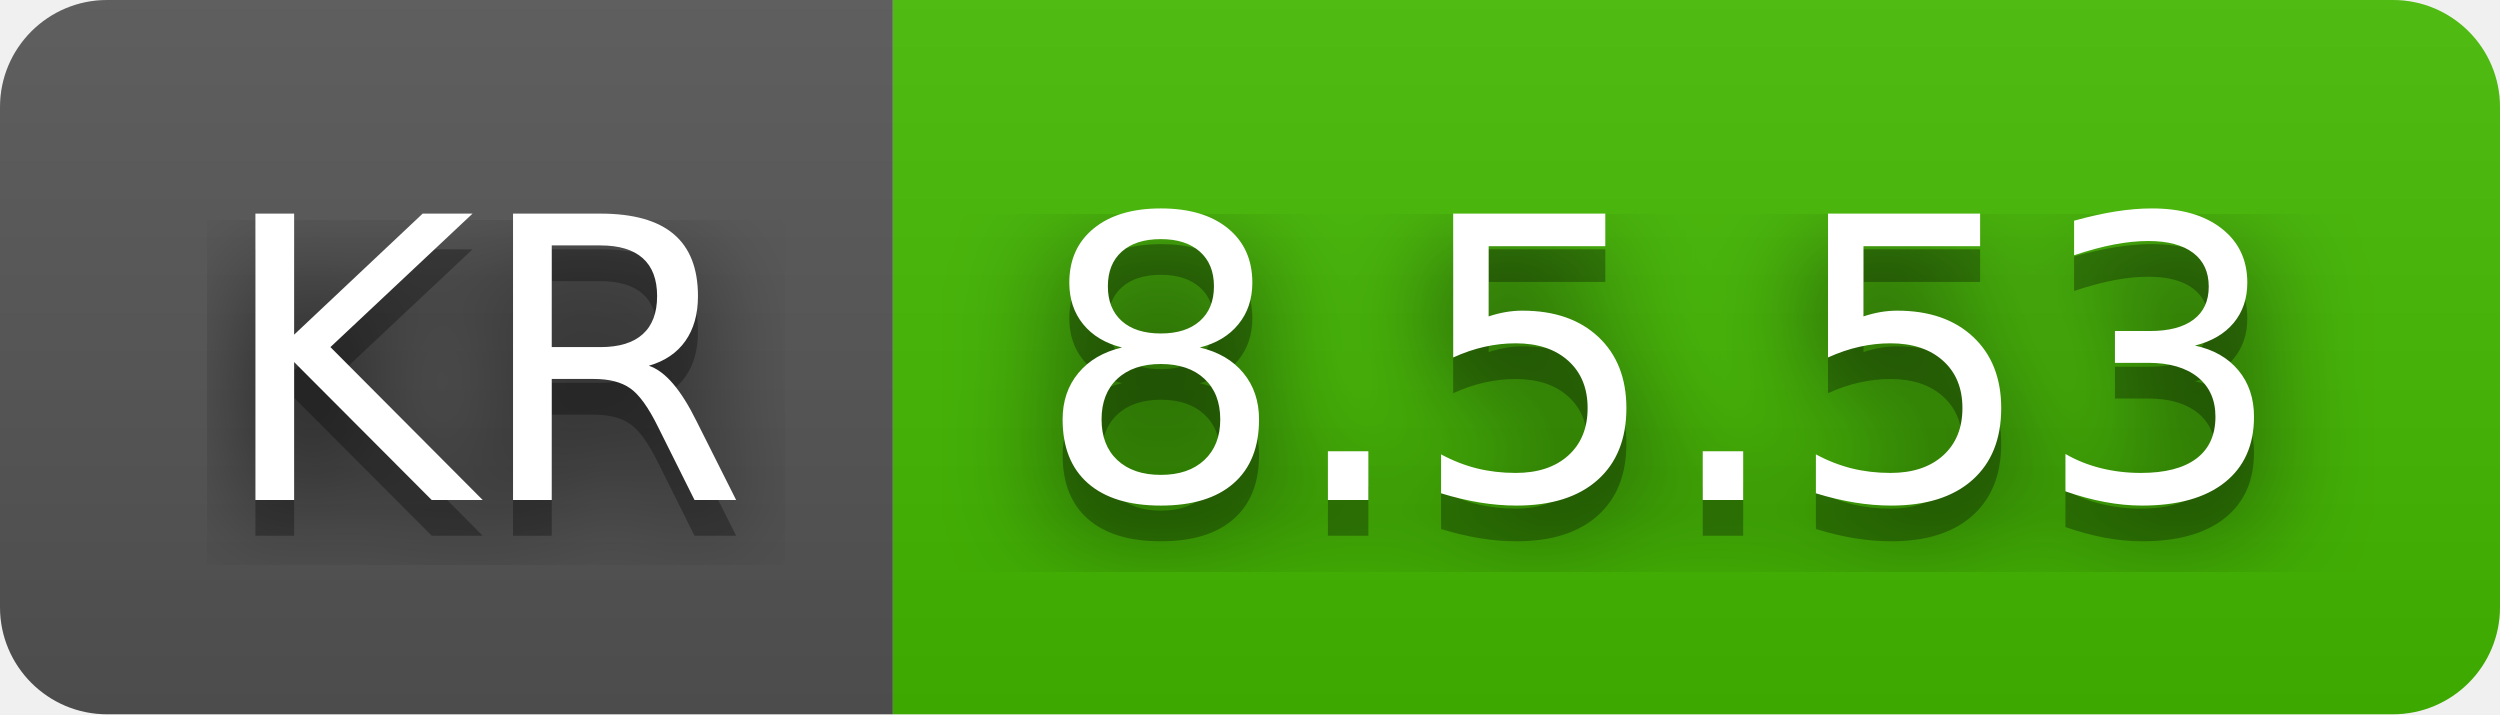
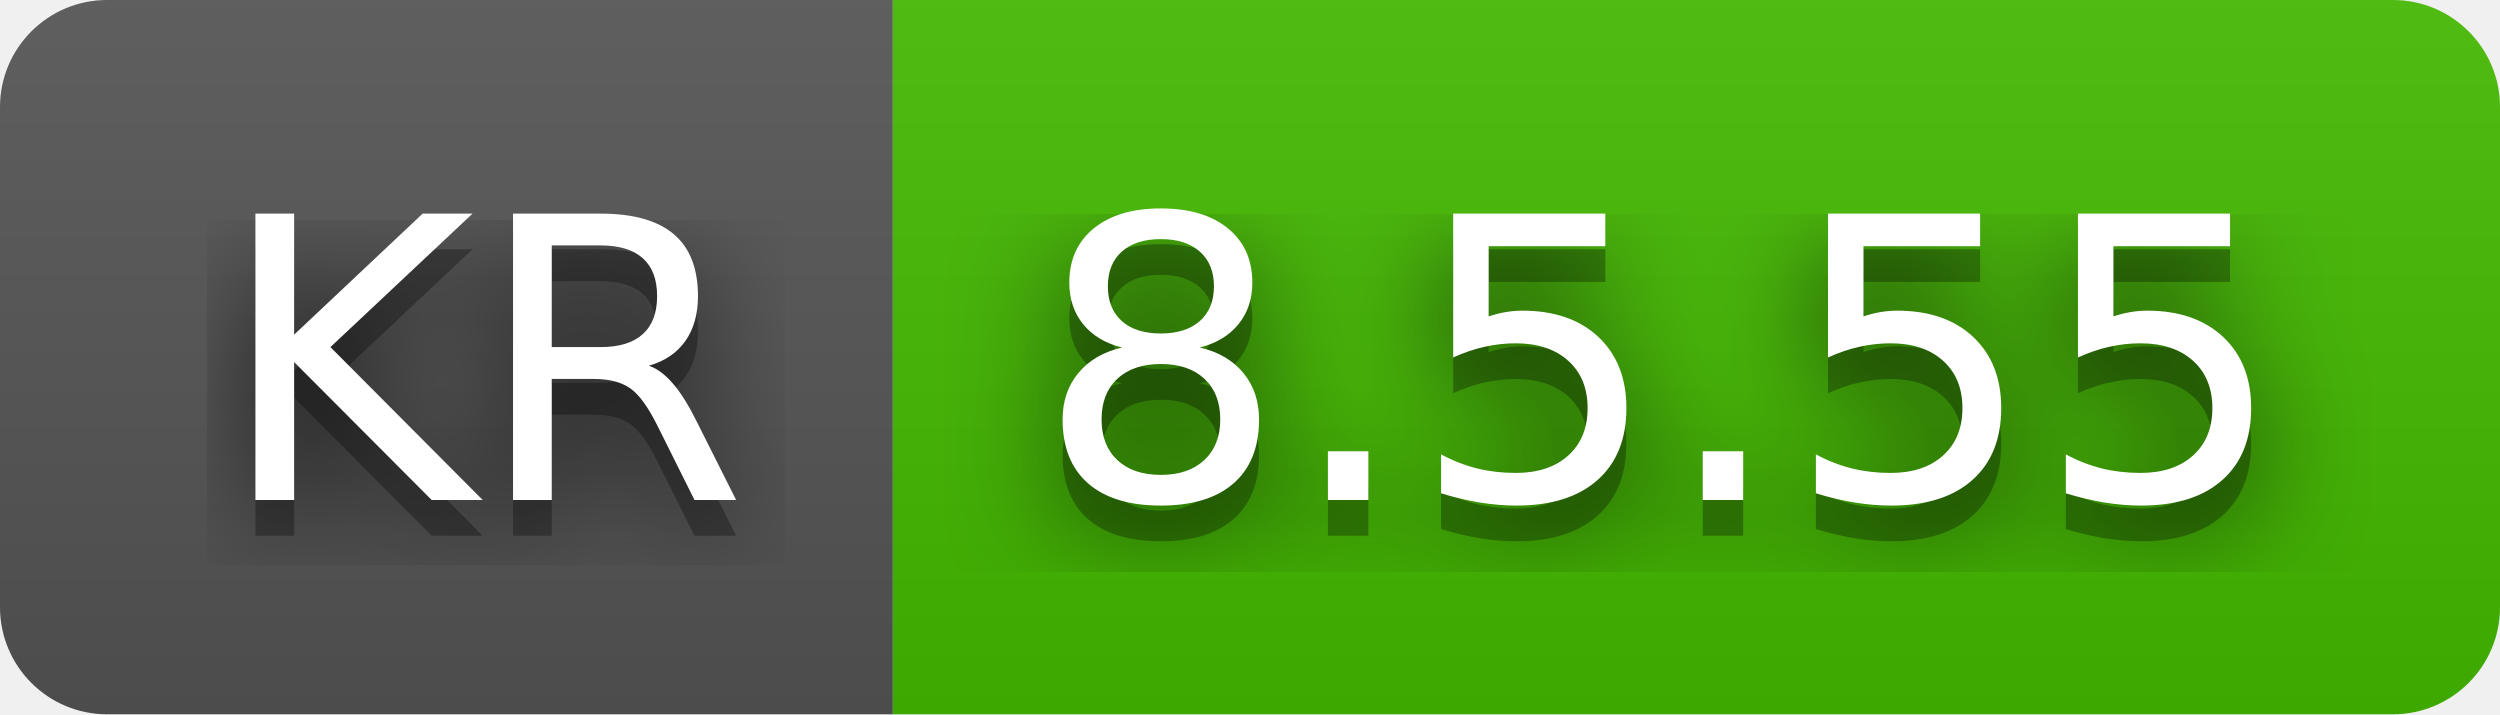
- <svg xmlns="http://www.w3.org/2000/svg" width="70" height="20" role="img" aria-label="KR: 8.5.53">
+ <svg xmlns="http://www.w3.org/2000/svg" width="70" height="20" role="img" aria-label="KR: 8.5.55">
  <filter id="blur">
    <feGaussianBlur stdDeviation="16" />
  </filter>
  <linearGradient id="s" x2="0" y2="100%">
    <stop offset="0" stop-color="#bbb" stop-opacity=".1" />
    <stop offset="1" stop-opacity=".1" />
  </linearGradient>
  <clipPath id="r">
    <rect width="70" height="20" rx="3" />
  </clipPath>
  <g clip-path="url(#r)">
    <rect width="25" height="20" fill="#555" />
    <rect x="25" width="45" height="20" fill="#4b0" />
    <rect width="70" height="20" fill="url(#s)" />
  </g>
  <g fill="#fff" text-anchor="middle" font-family="Verdana,Geneva,DejaVu Sans,sans-serif" text-rendering="geometricPrecision" font-size="110">
    <g transform="scale(.1)">
      <g aria-hidden="true" fill="#010101">
        <text x="135" y="150" fill-opacity=".8" filter="url(#blur)" textLength="150">KR</text>
        <text x="135" y="150" fill-opacity=".3" textLength="150">KR</text>
      </g>
      <text x="135" y="140" textLength="150">KR</text>
    </g>
    <g transform="scale(.1)">
      <g aria-hidden="true" fill="#010101">
-         <text x="465" y="150" fill-opacity=".8" filter="url(#blur)" textLength="350">8.5.53</text>
-         <text x="465" y="150" fill-opacity=".3" textLength="350">8.5.53</text>
+         <text x="465" y="150" fill-opacity=".8" filter="url(#blur)" textLength="350">8.5.55</text>
+         <text x="465" y="150" fill-opacity=".3" textLength="350">8.5.55</text>
      </g>
-       <text x="465" y="140" textLength="350">8.5.53</text>
+       <text x="465" y="140" textLength="350">8.5.55</text>
    </g>
  </g>
</svg>
